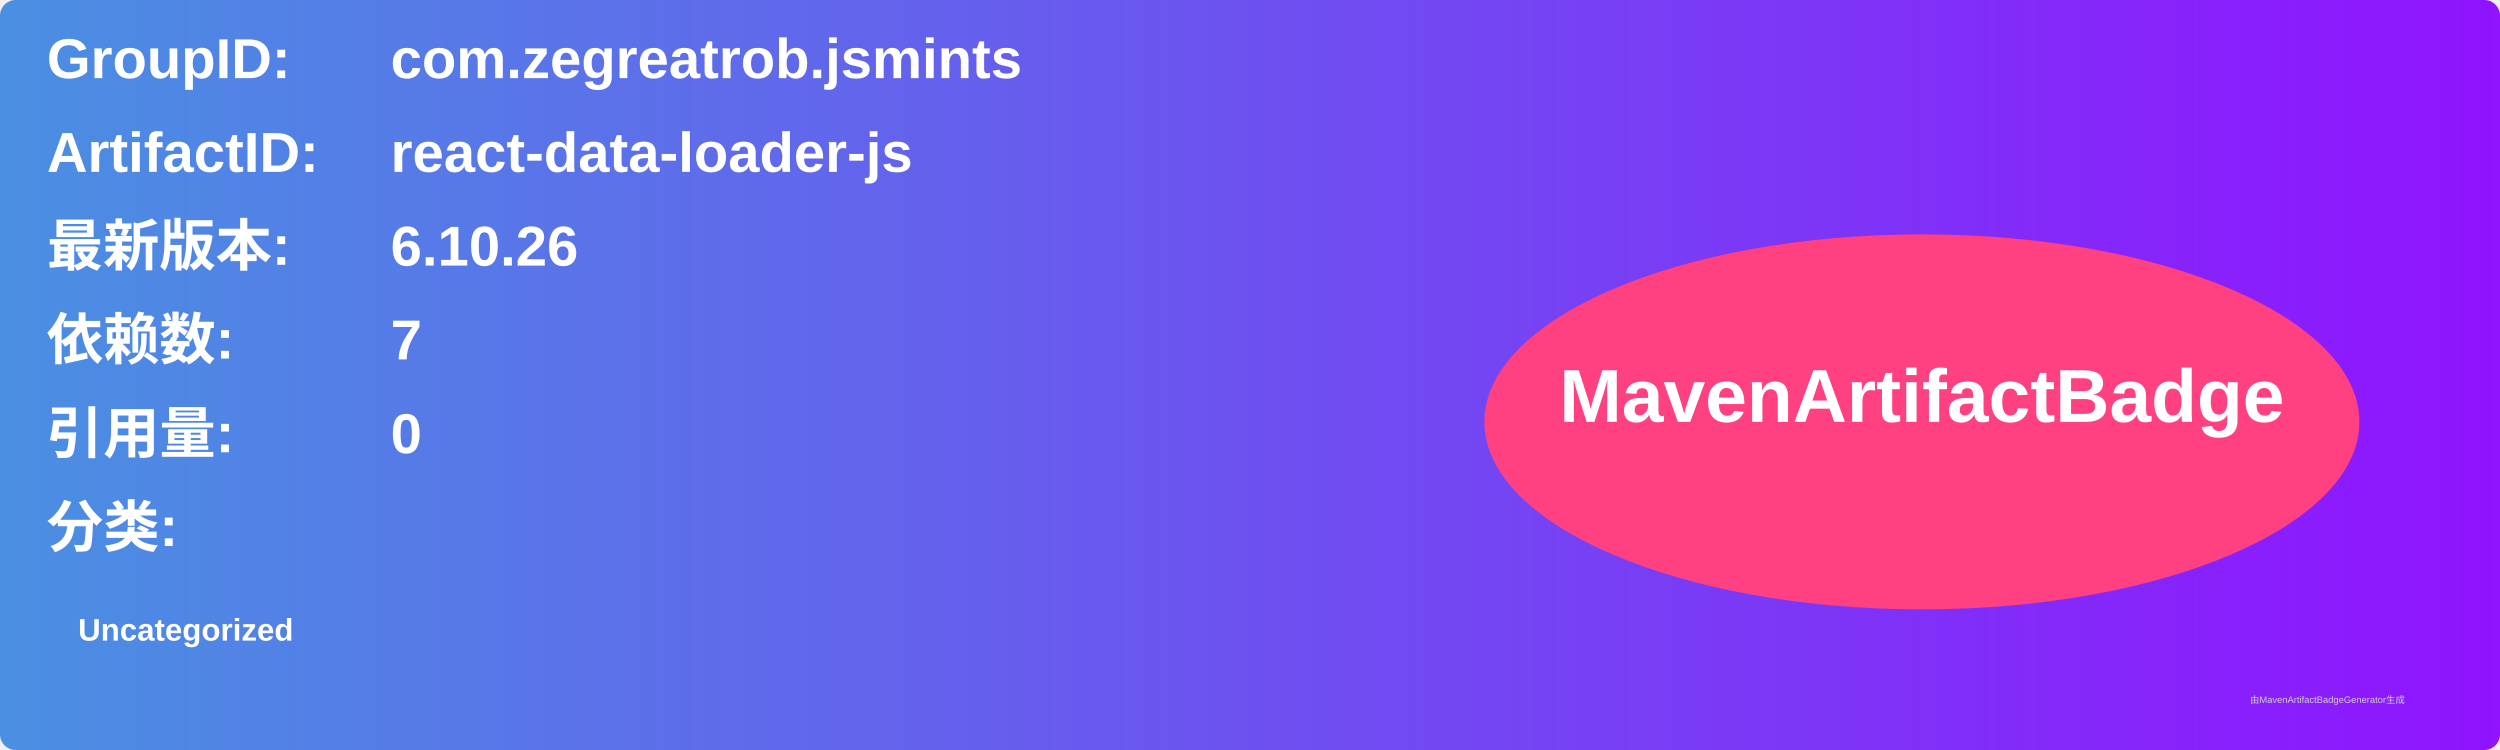
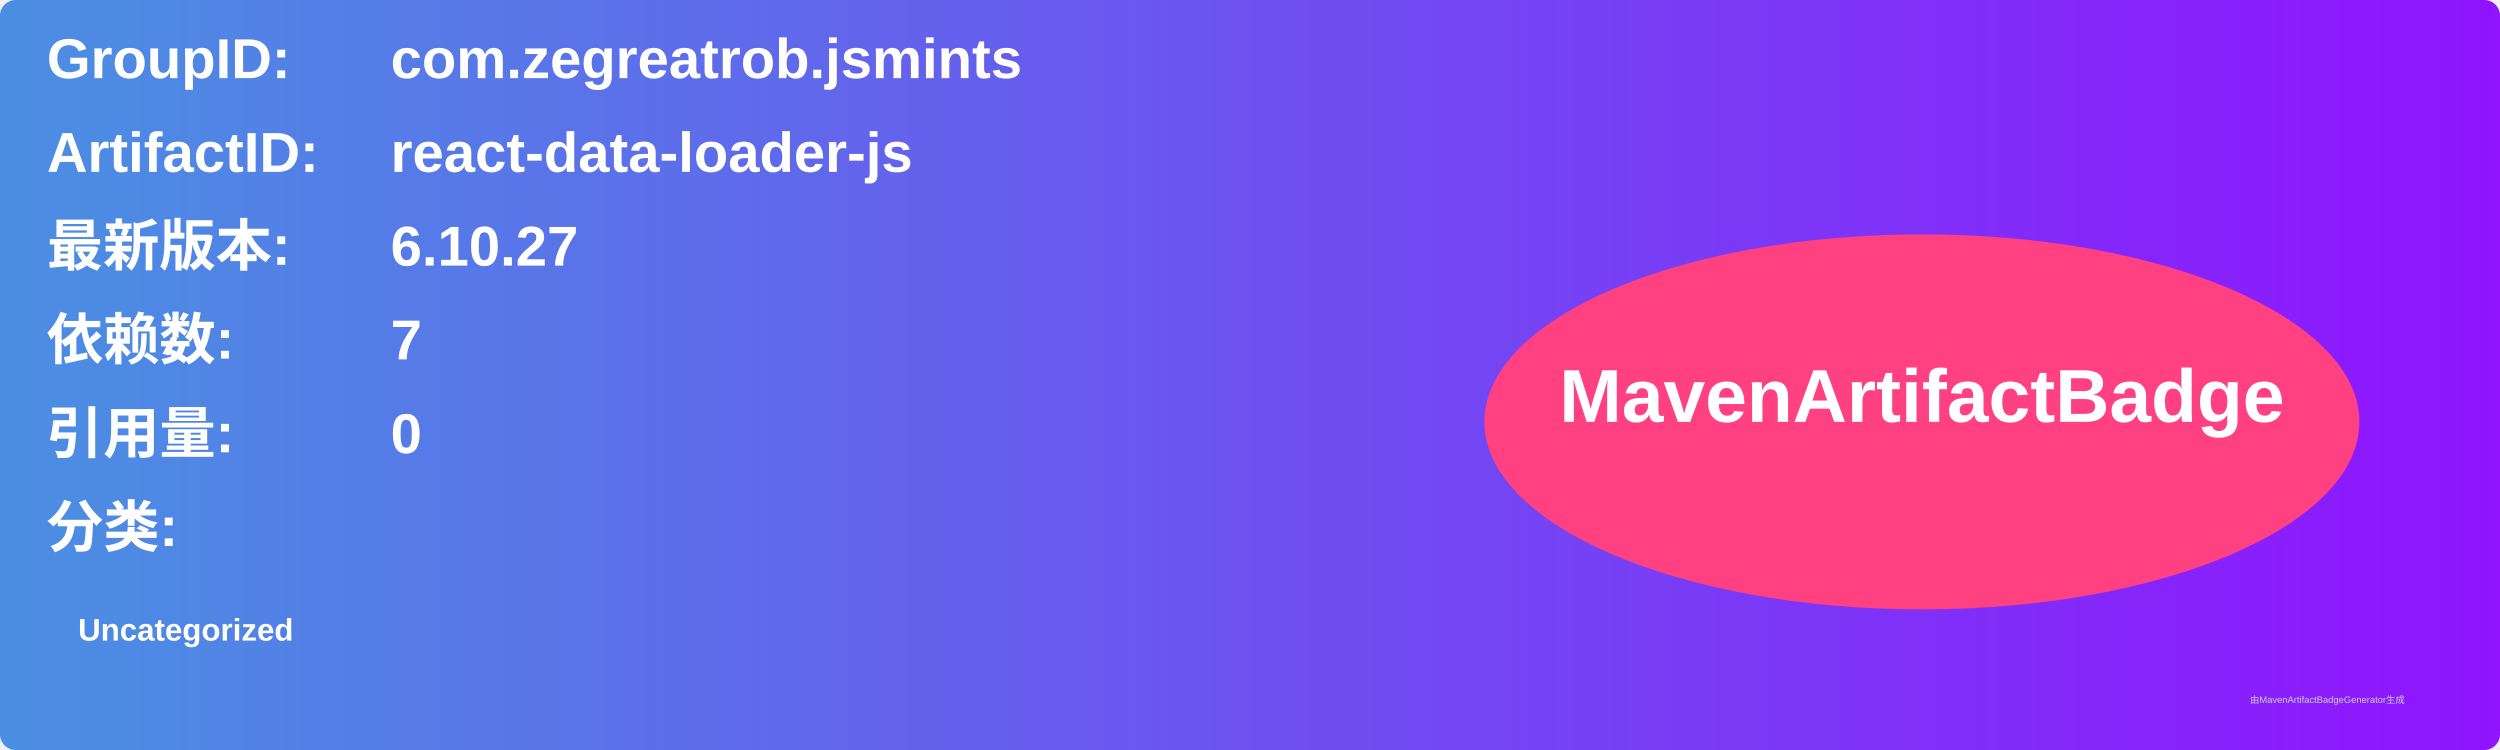
<svg xmlns="http://www.w3.org/2000/svg" width="800" height="240" viewBox="0 0 800 240">
  <linearGradient id="grad" x1="0%" y1="0%" x2="100%" y2="0%">
    <stop offset="0%" stop-color="#4a90e2" />
    <stop offset="100%" stop-color="#9013fe" />
  </linearGradient>
  <rect width="100%" height="100%" rx="5" ry="5" fill="url(#grad)" />
  <g transform="translate(15, 15)">
    <text x="0" y="10" font-family="Arial" font-size="18" fill="white" font-weight="bold" width="260">GroupID:</text>
    <text x="110" y="10" font-family="Arial" font-size="18" fill="white" font-weight="bold" width="460">com.zegreatrob.jsmints</text>
    <text x="0" y="40" font-family="Arial" font-size="18" fill="white" font-weight="bold" width="260">ArtifactID:</text>
    <text x="110" y="40" font-family="Arial" font-size="18" fill="white" font-weight="bold" width="460">react-data-loader-js</text>
    <text x="0" y="70" font-family="Arial" font-size="18" fill="white" font-weight="bold">最新版本:</text>
    <text x="110" y="70" font-family="Arial" font-size="18" fill="white" font-weight="bold">
-       <tspan font-weight="bold">6.10.26</tspan>
+       <tspan font-weight="bold">6.10.27</tspan>
    </text>
    <text x="0" y="100" font-family="Arial" font-size="18" fill="white" font-weight="bold">依赖数: </text>
    <text x="110" y="100" font-family="Arial" font-size="18" fill="white">
      <tspan font-weight="bold">7</tspan>
    </text>
    <text x="0" y="130" font-family="Arial" font-size="18" fill="white" font-weight="bold">引用量: </text>
    <text x="110" y="130" font-family="Arial" font-size="18" fill="white">
      <tspan font-weight="bold">0</tspan>
    </text>
    <text x="0" y="160" font-family="Arial" font-size="18" fill="white" font-weight="bold">分类:</text>
    <text x="10" y="190" font-family="Arial" font-size="10" fill="white">
      <tspan font-weight="bold">Uncategorized</tspan>
    </text>
    <ellipse cx="600" cy="120" rx="140" ry="60" fill="#ff4081" />
    <text x="600" y="120" text-anchor="middle" font-family="Arial" font-size="24" fill="white" font-weight="bold">MavenArtifactBadge</text>
  </g>
  <text x="720" y="225" font-family="Arial" font-size="3" fill="#d0d0d0">由MavenArtifactBadgeGenerator生成</text>
</svg>
